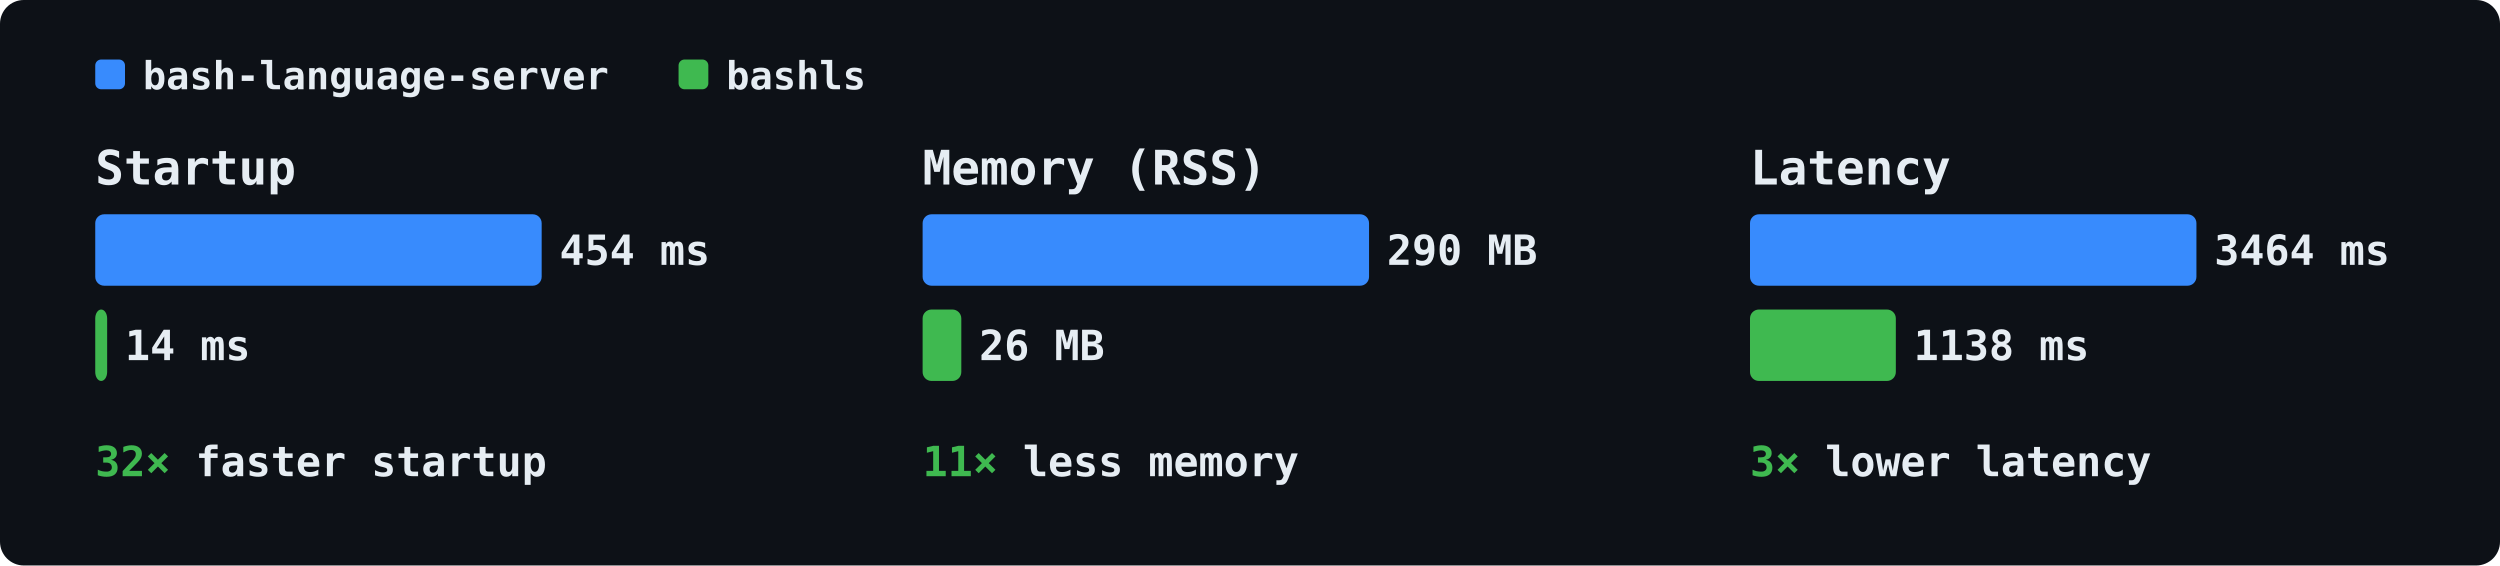
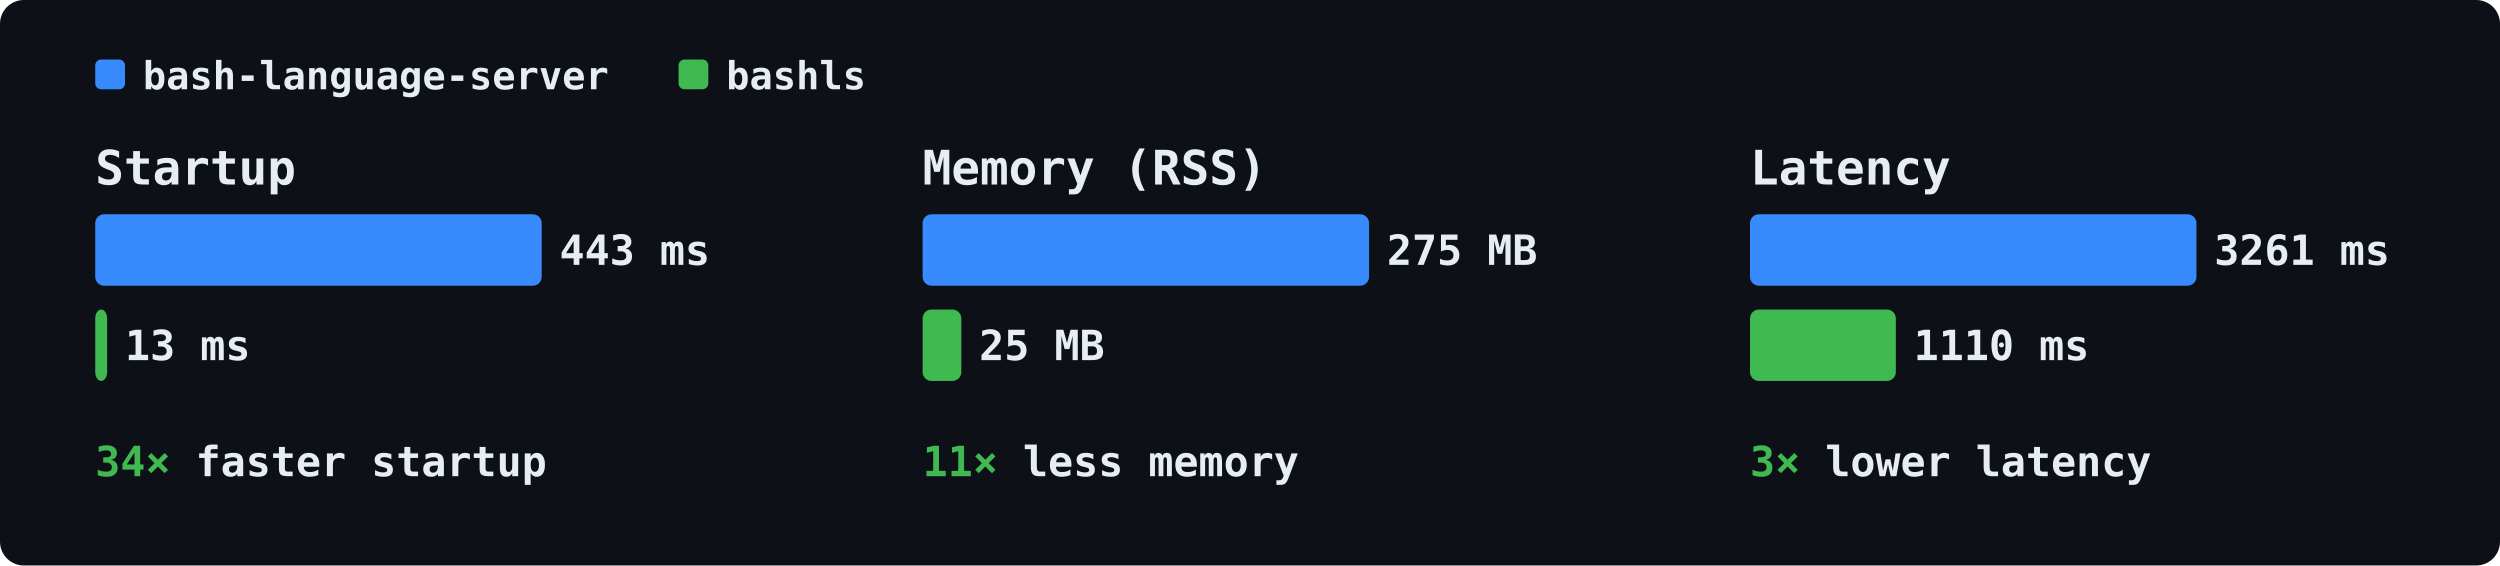
<svg xmlns="http://www.w3.org/2000/svg" width="840" height="190" font-family="ui-monospace,SFMono-Regular,Menlo,Monaco,Consolas,monospace" font-size="14">
  <rect width="840" height="190" fill="#0d1117" rx="8" />
  <rect x="32" y="20" width="10" height="10" fill="#388bfd" rx="2" />
  <text x="48" y="30" fill="#e6edf3" font-size="13" font-weight="600">bash-language-server</text>
  <rect x="228" y="20" width="10" height="10" fill="#3fb950" rx="2" />
  <text x="244" y="30" fill="#e6edf3" font-size="13" font-weight="600">bashls</text>
  <text x="32" y="62" fill="#e6edf3" font-size="16" font-weight="600">Startup</text>
  <rect x="32" y="72" width="150" height="24" fill="#388bfd" rx="3" />
-   <text x="188" y="89" fill="#e6edf3" font-size="14" font-weight="600">454 ms</text>
+   <text x="188" y="89" fill="#e6edf3" font-size="14" font-weight="600">443 ms</text>
  <rect x="32" y="104" width="4" height="24" fill="#3fb950" rx="3" />
-   <text x="42" y="121" fill="#e6edf3" font-size="14" font-weight="600">14 ms</text>
+   <text x="42" y="121" fill="#e6edf3" font-size="14" font-weight="600">13 ms</text>
  <text x="32" y="160" fill="#e6edf3" font-size="14" font-weight="600">
-     <tspan fill="#3fb950">32×</tspan> faster startup</text>
+     <tspan fill="#3fb950">34×</tspan> faster startup</text>
  <text x="310" y="62" fill="#e6edf3" font-size="16" font-weight="600">Memory (RSS)</text>
  <rect x="310" y="72" width="150" height="24" fill="#388bfd" rx="3" />
-   <text x="466" y="89" fill="#e6edf3" font-size="14" font-weight="600">290 MB</text>
+   <text x="466" y="89" fill="#e6edf3" font-size="14" font-weight="600">275 MB</text>
  <rect x="310" y="104" width="13" height="24" fill="#3fb950" rx="3" />
-   <text x="329" y="121" fill="#e6edf3" font-size="14" font-weight="600">26 MB</text>
+   <text x="329" y="121" fill="#e6edf3" font-size="14" font-weight="600">25 MB</text>
  <text x="310" y="160" fill="#e6edf3" font-size="14" font-weight="600">
    <tspan fill="#3fb950">11×</tspan> less memory</text>
  <text x="588" y="62" fill="#e6edf3" font-size="16" font-weight="600">Latency</text>
  <rect x="588" y="72" width="150" height="24" fill="#388bfd" rx="3" />
-   <text x="744" y="89" fill="#e6edf3" font-size="14" font-weight="600">3464 ms</text>
+   <text x="744" y="89" fill="#e6edf3" font-size="14" font-weight="600">3261 ms</text>
  <rect x="588" y="104" width="49" height="24" fill="#3fb950" rx="3" />
-   <text x="643" y="121" fill="#e6edf3" font-size="14" font-weight="600">1138 ms</text>
+   <text x="643" y="121" fill="#e6edf3" font-size="14" font-weight="600">1110 ms</text>
  <text x="588" y="160" fill="#e6edf3" font-size="14" font-weight="600">
    <tspan fill="#3fb950">3×</tspan> lower latency</text>
</svg>
